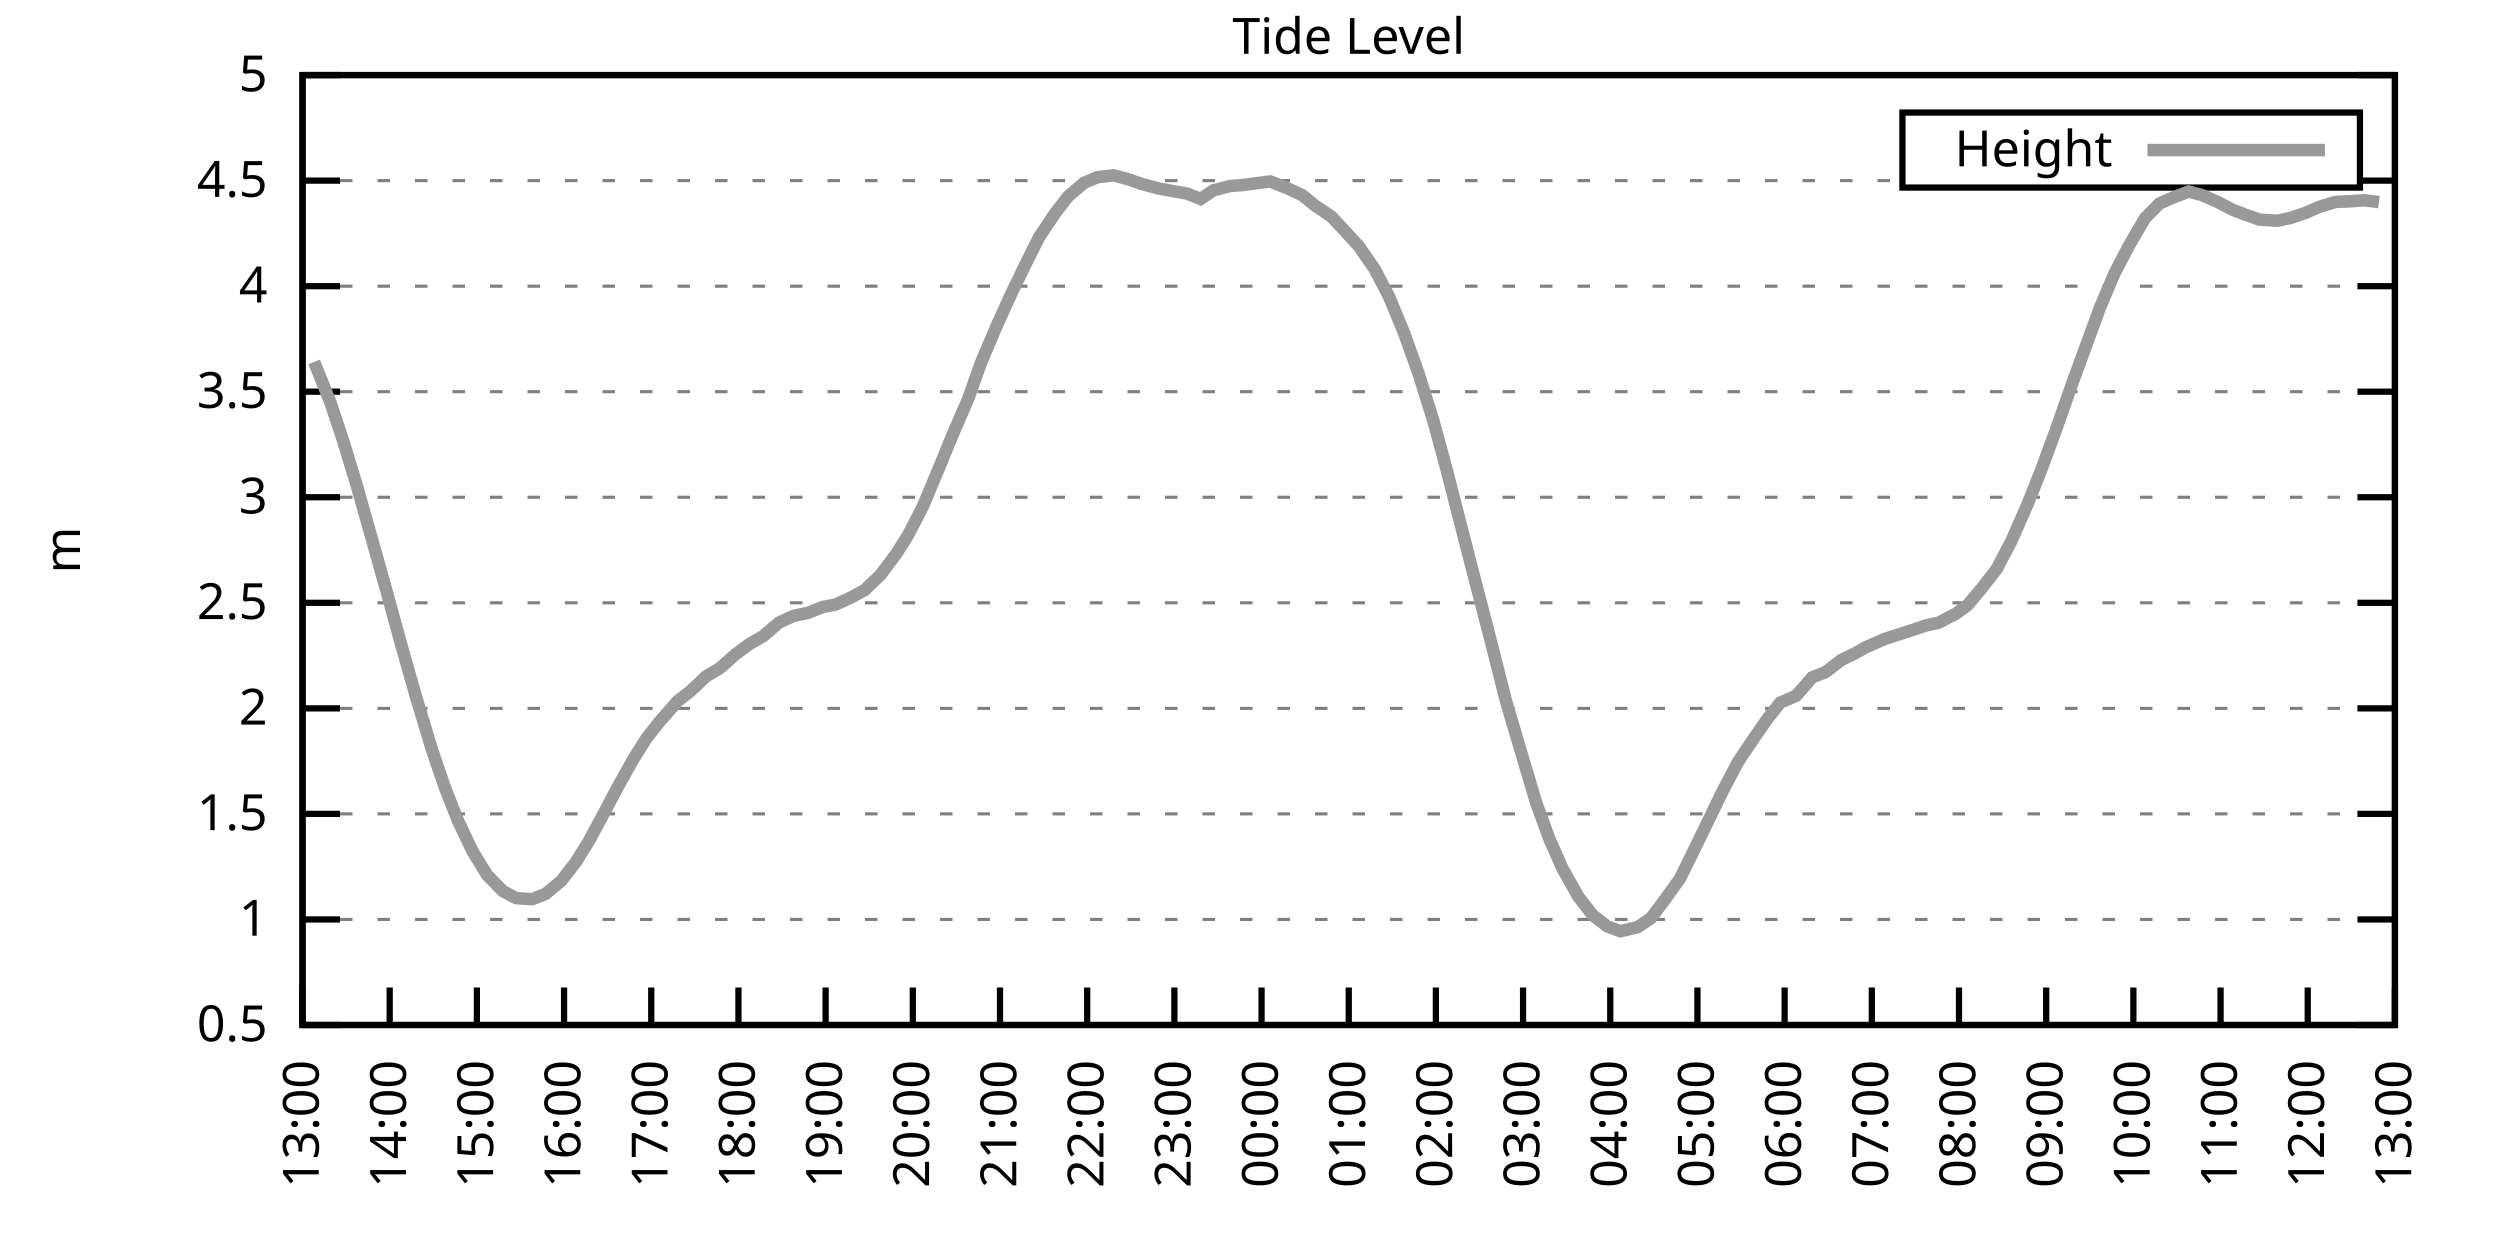
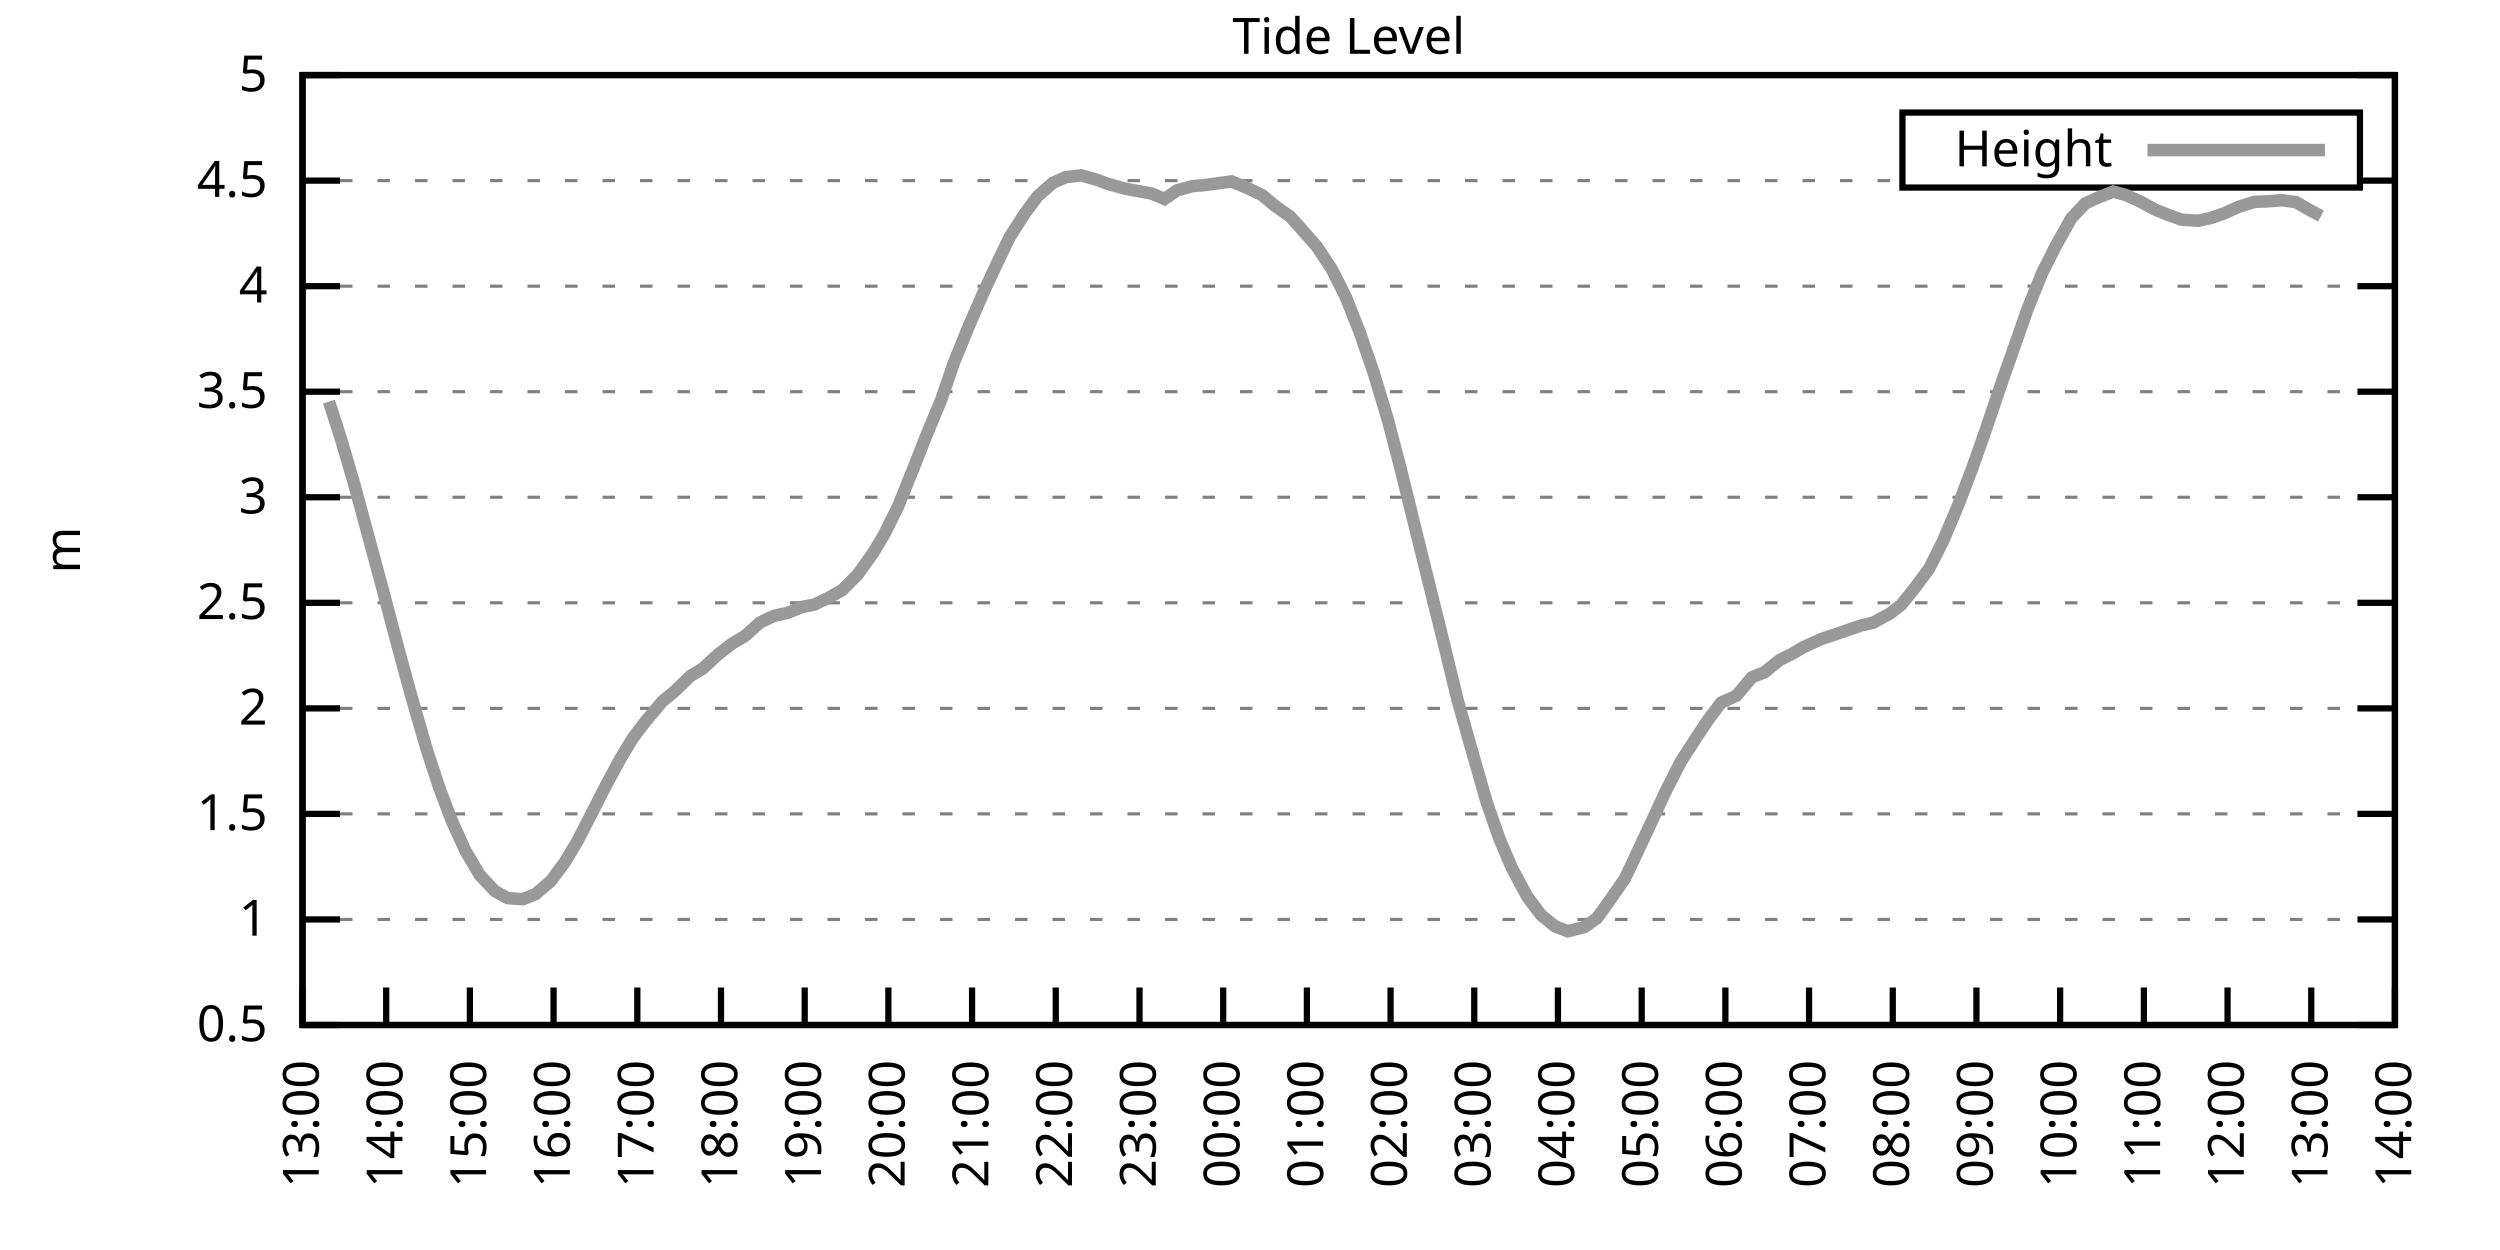
<svg xmlns="http://www.w3.org/2000/svg" xmlns:xlink="http://www.w3.org/1999/xlink" width="400" height="200" viewBox="0 0 400 200">
  <g id="gnuplot_canvas">
    <rect x="0" y="0" width="400" height="200" fill="none" />
    <defs>
      <circle id="gpDot" r="0.5" stroke-width="0.5" stroke="currentColor" />
      <path id="gpPt0" stroke-width="0.333" stroke="currentColor" d="M-1,0 h2 M0,-1 v2" />
      <path id="gpPt1" stroke-width="0.333" stroke="currentColor" d="M-1,-1 L1,1 M1,-1 L-1,1" />
      <path id="gpPt2" stroke-width="0.333" stroke="currentColor" d="M-1,0 L1,0 M0,-1 L0,1 M-1,-1 L1,1 M-1,1 L1,-1" />
      <rect id="gpPt3" stroke-width="0.333" stroke="currentColor" x="-1" y="-1" width="2" height="2" />
      <rect id="gpPt4" stroke-width="0.333" stroke="currentColor" fill="currentColor" x="-1" y="-1" width="2" height="2" />
      <circle id="gpPt5" stroke-width="0.333" stroke="currentColor" cx="0" cy="0" r="1" />
      <use xlink:href="#gpPt5" id="gpPt6" fill="currentColor" stroke="none" />
      <path id="gpPt7" stroke-width="0.333" stroke="currentColor" d="M0,-1.33 L-1.33,0.67 L1.33,0.67 z" />
      <use xlink:href="#gpPt7" id="gpPt8" fill="currentColor" stroke="none" />
      <use xlink:href="#gpPt7" id="gpPt9" stroke="currentColor" transform="rotate(180)" />
      <use xlink:href="#gpPt9" id="gpPt10" fill="currentColor" stroke="none" />
      <use xlink:href="#gpPt3" id="gpPt11" stroke="currentColor" transform="rotate(45)" />
      <use xlink:href="#gpPt11" id="gpPt12" fill="currentColor" stroke="none" />
      <path id="gpPt13" stroke-width="0.333" stroke="currentColor" d="M0,1.330 L1.265,0.411 L0.782,-1.067 L-0.782,-1.076 L-1.265,0.411 z" />
      <use xlink:href="#gpPt13" id="gpPt14" fill="currentColor" stroke="none" />
      <filter id="textbox" filterUnits="objectBoundingBox" x="0" y="0" height="1" width="1">
        <feFlood flood-color="white" flood-opacity="1" result="bgnd" />
        <feComposite in="SourceGraphic" in2="bgnd" operator="atop" />
      </filter>
      <filter id="greybox" filterUnits="objectBoundingBox" x="0" y="0" height="1" width="1">
        <feFlood flood-color="lightgrey" flood-opacity="1" result="grey" />
        <feComposite in="SourceGraphic" in2="grey" operator="atop" />
      </filter>
    </defs>
    <g fill="none" color="white" stroke="currentColor" stroke-width="1.00" stroke-linecap="butt" stroke-linejoin="miter">
</g>
    <g fill="none" color="black" stroke="currentColor" stroke-width="1.00" stroke-linecap="butt" stroke-linejoin="miter">
      <g stroke="none" shape-rendering="crispEdges">
        <polygon fill="rgb(255, 255, 255)" points="48.40,164.00 383.18,164.00 383.18,12.02 48.40,12.02 " />
      </g>
    </g>
    <g fill="none" color="black" stroke="currentColor" stroke-width="1.00" stroke-linecap="butt" stroke-linejoin="miter">
</g>
    <g fill="none" color="black" stroke="black" stroke-width="0.50" stroke-linecap="butt" stroke-linejoin="miter">
</g>
    <g fill="none" color="gray" stroke="currentColor" stroke-width="0.50" stroke-linecap="butt" stroke-linejoin="miter">
      <path stroke="gray" stroke-dasharray="2,4" class="gridline" d="M48.40,164.00 L383.19,164.00  " />
    </g>
    <g fill="none" color="gray" stroke="gray" stroke-width="1.00" stroke-linecap="butt" stroke-linejoin="miter">
</g>
    <g fill="none" color="black" stroke="currentColor" stroke-width="1.00" stroke-linecap="butt" stroke-linejoin="miter">
      <path stroke="black" d="M48.40,164.00 L54.40,164.00 M383.19,164.00 L377.19,164.00  " />
      <g transform="translate(42.80,166.60)" stroke="none" fill="black" font-family="Sans" font-size="8.00" text-anchor="end">
        <text>
          <tspan font-family="Sans"> 0.5</tspan>
        </text>
      </g>
    </g>
    <g fill="none" color="black" stroke="currentColor" stroke-width="1.00" stroke-linecap="butt" stroke-linejoin="miter">
</g>
    <g fill="none" color="black" stroke="black" stroke-width="0.50" stroke-linecap="butt" stroke-linejoin="miter">
</g>
    <g fill="none" color="gray" stroke="currentColor" stroke-width="0.50" stroke-linecap="butt" stroke-linejoin="miter">
      <path stroke="gray" stroke-dasharray="2,4" class="gridline" d="M48.40,147.11 L383.19,147.11  " />
    </g>
    <g fill="none" color="gray" stroke="gray" stroke-width="1.00" stroke-linecap="butt" stroke-linejoin="miter">
</g>
    <g fill="none" color="black" stroke="currentColor" stroke-width="1.00" stroke-linecap="butt" stroke-linejoin="miter">
      <path stroke="black" d="M48.40,147.11 L54.40,147.11 M383.19,147.11 L377.19,147.11  " />
      <g transform="translate(42.80,149.71)" stroke="none" fill="black" font-family="Sans" font-size="8.00" text-anchor="end">
        <text>
          <tspan font-family="Sans"> 1</tspan>
        </text>
      </g>
    </g>
    <g fill="none" color="black" stroke="currentColor" stroke-width="1.00" stroke-linecap="butt" stroke-linejoin="miter">
</g>
    <g fill="none" color="black" stroke="black" stroke-width="0.50" stroke-linecap="butt" stroke-linejoin="miter">
</g>
    <g fill="none" color="gray" stroke="currentColor" stroke-width="0.50" stroke-linecap="butt" stroke-linejoin="miter">
      <path stroke="gray" stroke-dasharray="2,4" class="gridline" d="M48.40,130.22 L383.19,130.22  " />
    </g>
    <g fill="none" color="gray" stroke="gray" stroke-width="1.00" stroke-linecap="butt" stroke-linejoin="miter">
</g>
    <g fill="none" color="black" stroke="currentColor" stroke-width="1.00" stroke-linecap="butt" stroke-linejoin="miter">
      <path stroke="black" d="M48.40,130.22 L54.40,130.22 M383.19,130.22 L377.19,130.22  " />
      <g transform="translate(42.80,132.82)" stroke="none" fill="black" font-family="Sans" font-size="8.00" text-anchor="end">
        <text>
          <tspan font-family="Sans"> 1.5</tspan>
        </text>
      </g>
    </g>
    <g fill="none" color="black" stroke="currentColor" stroke-width="1.00" stroke-linecap="butt" stroke-linejoin="miter">
</g>
    <g fill="none" color="black" stroke="black" stroke-width="0.50" stroke-linecap="butt" stroke-linejoin="miter">
</g>
    <g fill="none" color="gray" stroke="currentColor" stroke-width="0.50" stroke-linecap="butt" stroke-linejoin="miter">
      <path stroke="gray" stroke-dasharray="2,4" class="gridline" d="M48.40,113.34 L383.19,113.34  " />
    </g>
    <g fill="none" color="gray" stroke="gray" stroke-width="1.00" stroke-linecap="butt" stroke-linejoin="miter">
</g>
    <g fill="none" color="black" stroke="currentColor" stroke-width="1.00" stroke-linecap="butt" stroke-linejoin="miter">
      <path stroke="black" d="M48.40,113.34 L54.40,113.34 M383.19,113.34 L377.19,113.34  " />
      <g transform="translate(42.80,115.94)" stroke="none" fill="black" font-family="Sans" font-size="8.00" text-anchor="end">
        <text>
          <tspan font-family="Sans"> 2</tspan>
        </text>
      </g>
    </g>
    <g fill="none" color="black" stroke="currentColor" stroke-width="1.00" stroke-linecap="butt" stroke-linejoin="miter">
</g>
    <g fill="none" color="black" stroke="black" stroke-width="0.50" stroke-linecap="butt" stroke-linejoin="miter">
</g>
    <g fill="none" color="gray" stroke="currentColor" stroke-width="0.50" stroke-linecap="butt" stroke-linejoin="miter">
      <path stroke="gray" stroke-dasharray="2,4" class="gridline" d="M48.40,96.45 L383.19,96.45  " />
    </g>
    <g fill="none" color="gray" stroke="gray" stroke-width="1.00" stroke-linecap="butt" stroke-linejoin="miter">
</g>
    <g fill="none" color="black" stroke="currentColor" stroke-width="1.00" stroke-linecap="butt" stroke-linejoin="miter">
      <path stroke="black" d="M48.40,96.45 L54.40,96.45 M383.19,96.45 L377.19,96.45  " />
      <g transform="translate(42.80,99.05)" stroke="none" fill="black" font-family="Sans" font-size="8.00" text-anchor="end">
        <text>
          <tspan font-family="Sans"> 2.5</tspan>
        </text>
      </g>
    </g>
    <g fill="none" color="black" stroke="currentColor" stroke-width="1.00" stroke-linecap="butt" stroke-linejoin="miter">
</g>
    <g fill="none" color="black" stroke="black" stroke-width="0.50" stroke-linecap="butt" stroke-linejoin="miter">
</g>
    <g fill="none" color="gray" stroke="currentColor" stroke-width="0.50" stroke-linecap="butt" stroke-linejoin="miter">
      <path stroke="gray" stroke-dasharray="2,4" class="gridline" d="M48.40,79.56 L383.19,79.56  " />
    </g>
    <g fill="none" color="gray" stroke="gray" stroke-width="1.00" stroke-linecap="butt" stroke-linejoin="miter">
</g>
    <g fill="none" color="black" stroke="currentColor" stroke-width="1.00" stroke-linecap="butt" stroke-linejoin="miter">
      <path stroke="black" d="M48.40,79.56 L54.40,79.56 M383.19,79.56 L377.19,79.56  " />
      <g transform="translate(42.80,82.16)" stroke="none" fill="black" font-family="Sans" font-size="8.00" text-anchor="end">
        <text>
          <tspan font-family="Sans"> 3</tspan>
        </text>
      </g>
    </g>
    <g fill="none" color="black" stroke="currentColor" stroke-width="1.00" stroke-linecap="butt" stroke-linejoin="miter">
</g>
    <g fill="none" color="black" stroke="black" stroke-width="0.50" stroke-linecap="butt" stroke-linejoin="miter">
</g>
    <g fill="none" color="gray" stroke="currentColor" stroke-width="0.50" stroke-linecap="butt" stroke-linejoin="miter">
      <path stroke="gray" stroke-dasharray="2,4" class="gridline" d="M48.40,62.67 L383.19,62.67  " />
    </g>
    <g fill="none" color="gray" stroke="gray" stroke-width="1.00" stroke-linecap="butt" stroke-linejoin="miter">
</g>
    <g fill="none" color="black" stroke="currentColor" stroke-width="1.00" stroke-linecap="butt" stroke-linejoin="miter">
      <path stroke="black" d="M48.40,62.67 L54.40,62.67 M383.19,62.67 L377.19,62.67  " />
      <g transform="translate(42.80,65.27)" stroke="none" fill="black" font-family="Sans" font-size="8.00" text-anchor="end">
        <text>
          <tspan font-family="Sans"> 3.5</tspan>
        </text>
      </g>
    </g>
    <g fill="none" color="black" stroke="currentColor" stroke-width="1.00" stroke-linecap="butt" stroke-linejoin="miter">
</g>
    <g fill="none" color="black" stroke="black" stroke-width="0.50" stroke-linecap="butt" stroke-linejoin="miter">
</g>
    <g fill="none" color="gray" stroke="currentColor" stroke-width="0.50" stroke-linecap="butt" stroke-linejoin="miter">
      <path stroke="gray" stroke-dasharray="2,4" class="gridline" d="M48.40,45.79 L383.19,45.79  " />
    </g>
    <g fill="none" color="gray" stroke="gray" stroke-width="1.00" stroke-linecap="butt" stroke-linejoin="miter">
</g>
    <g fill="none" color="black" stroke="currentColor" stroke-width="1.00" stroke-linecap="butt" stroke-linejoin="miter">
      <path stroke="black" d="M48.40,45.79 L54.40,45.79 M383.19,45.79 L377.19,45.79  " />
      <g transform="translate(42.80,48.39)" stroke="none" fill="black" font-family="Sans" font-size="8.00" text-anchor="end">
        <text>
          <tspan font-family="Sans"> 4</tspan>
        </text>
      </g>
    </g>
    <g fill="none" color="black" stroke="currentColor" stroke-width="1.00" stroke-linecap="butt" stroke-linejoin="miter">
</g>
    <g fill="none" color="black" stroke="black" stroke-width="0.50" stroke-linecap="butt" stroke-linejoin="miter">
</g>
    <g fill="none" color="gray" stroke="currentColor" stroke-width="0.50" stroke-linecap="butt" stroke-linejoin="miter">
      <path stroke="gray" stroke-dasharray="2,4" class="gridline" d="M48.40,28.90 L304.39,28.90 M377.59,28.90 L383.19,28.90  " />
    </g>
    <g fill="none" color="gray" stroke="gray" stroke-width="1.00" stroke-linecap="butt" stroke-linejoin="miter">
</g>
    <g fill="none" color="black" stroke="currentColor" stroke-width="1.00" stroke-linecap="butt" stroke-linejoin="miter">
      <path stroke="black" d="M48.40,28.90 L54.40,28.90 M383.19,28.90 L377.19,28.90  " />
      <g transform="translate(42.80,31.50)" stroke="none" fill="black" font-family="Sans" font-size="8.00" text-anchor="end">
        <text>
          <tspan font-family="Sans"> 4.5</tspan>
        </text>
      </g>
    </g>
    <g fill="none" color="black" stroke="currentColor" stroke-width="1.00" stroke-linecap="butt" stroke-linejoin="miter">
</g>
    <g fill="none" color="black" stroke="black" stroke-width="0.50" stroke-linecap="butt" stroke-linejoin="miter">
</g>
    <g fill="none" color="gray" stroke="currentColor" stroke-width="0.50" stroke-linecap="butt" stroke-linejoin="miter">
      <path stroke="gray" stroke-dasharray="2,4" class="gridline" d="M48.40,12.01 L383.19,12.01  " />
    </g>
    <g fill="none" color="gray" stroke="gray" stroke-width="1.00" stroke-linecap="butt" stroke-linejoin="miter">
</g>
    <g fill="none" color="black" stroke="currentColor" stroke-width="1.00" stroke-linecap="butt" stroke-linejoin="miter">
      <path stroke="black" d="M48.40,12.01 L54.40,12.01 M383.19,12.01 L377.19,12.01  " />
      <g transform="translate(42.80,14.61)" stroke="none" fill="black" font-family="Sans" font-size="8.00" text-anchor="end">
        <text>
          <tspan font-family="Sans"> 5</tspan>
        </text>
      </g>
    </g>
    <g fill="none" color="black" stroke="currentColor" stroke-width="1.00" stroke-linecap="butt" stroke-linejoin="miter">
      <path stroke="black" d="M48.40,164.00 L48.40,158.00  " />
      <g transform="translate(51.00,169.60) rotate(270.00)" stroke="none" fill="black" font-family="Sans" font-size="8.00" text-anchor="end">
        <text>
          <tspan font-family="Sans">13:00</tspan>
        </text>
      </g>
    </g>
    <g fill="none" color="black" stroke="currentColor" stroke-width="1.00" stroke-linecap="butt" stroke-linejoin="miter">
-       <path stroke="black" d="M62.35,164.00 L62.35,158.00  " />
-       <g transform="translate(64.95,169.60) rotate(270.00)" stroke="none" fill="black" font-family="Sans" font-size="8.00" text-anchor="end">
+       <path stroke="black" d="M61.79,164.00 L61.79,158.00  " />
+       <g transform="translate(64.39,169.60) rotate(270.00)" stroke="none" fill="black" font-family="Sans" font-size="8.00" text-anchor="end">
        <text>
          <tspan font-family="Sans">14:00</tspan>
        </text>
      </g>
    </g>
    <g fill="none" color="black" stroke="currentColor" stroke-width="1.00" stroke-linecap="butt" stroke-linejoin="miter">
-       <path stroke="black" d="M76.30,164.00 L76.30,158.00  " />
-       <g transform="translate(78.90,169.60) rotate(270.00)" stroke="none" fill="black" font-family="Sans" font-size="8.00" text-anchor="end">
+       <path stroke="black" d="M75.18,164.00 L75.18,158.00  " />
+       <g transform="translate(77.78,169.60) rotate(270.00)" stroke="none" fill="black" font-family="Sans" font-size="8.00" text-anchor="end">
        <text>
          <tspan font-family="Sans">15:00</tspan>
        </text>
      </g>
    </g>
    <g fill="none" color="black" stroke="currentColor" stroke-width="1.00" stroke-linecap="butt" stroke-linejoin="miter">
-       <path stroke="black" d="M90.25,164.00 L90.25,158.00  " />
-       <g transform="translate(92.85,169.60) rotate(270.00)" stroke="none" fill="black" font-family="Sans" font-size="8.00" text-anchor="end">
+       <path stroke="black" d="M88.57,164.00 L88.57,158.00  " />
+       <g transform="translate(91.17,169.60) rotate(270.00)" stroke="none" fill="black" font-family="Sans" font-size="8.00" text-anchor="end">
        <text>
          <tspan font-family="Sans">16:00</tspan>
        </text>
      </g>
    </g>
    <g fill="none" color="black" stroke="currentColor" stroke-width="1.00" stroke-linecap="butt" stroke-linejoin="miter">
-       <path stroke="black" d="M104.20,164.00 L104.20,158.00  " />
-       <g transform="translate(106.80,169.60) rotate(270.00)" stroke="none" fill="black" font-family="Sans" font-size="8.00" text-anchor="end">
+       <path stroke="black" d="M101.97,164.00 L101.97,158.00  " />
+       <g transform="translate(104.57,169.60) rotate(270.00)" stroke="none" fill="black" font-family="Sans" font-size="8.00" text-anchor="end">
        <text>
          <tspan font-family="Sans">17:00</tspan>
        </text>
      </g>
    </g>
    <g fill="none" color="black" stroke="currentColor" stroke-width="1.00" stroke-linecap="butt" stroke-linejoin="miter">
-       <path stroke="black" d="M118.15,164.00 L118.15,158.00  " />
-       <g transform="translate(120.75,169.60) rotate(270.00)" stroke="none" fill="black" font-family="Sans" font-size="8.00" text-anchor="end">
+       <path stroke="black" d="M115.36,164.00 L115.36,158.00  " />
+       <g transform="translate(117.96,169.60) rotate(270.00)" stroke="none" fill="black" font-family="Sans" font-size="8.00" text-anchor="end">
        <text>
          <tspan font-family="Sans">18:00</tspan>
        </text>
      </g>
    </g>
    <g fill="none" color="black" stroke="currentColor" stroke-width="1.00" stroke-linecap="butt" stroke-linejoin="miter">
-       <path stroke="black" d="M132.10,164.00 L132.10,158.00  " />
-       <g transform="translate(134.70,169.60) rotate(270.00)" stroke="none" fill="black" font-family="Sans" font-size="8.00" text-anchor="end">
+       <path stroke="black" d="M128.75,164.00 L128.75,158.00  " />
+       <g transform="translate(131.35,169.60) rotate(270.00)" stroke="none" fill="black" font-family="Sans" font-size="8.00" text-anchor="end">
        <text>
          <tspan font-family="Sans">19:00</tspan>
        </text>
      </g>
    </g>
    <g fill="none" color="black" stroke="currentColor" stroke-width="1.00" stroke-linecap="butt" stroke-linejoin="miter">
-       <path stroke="black" d="M146.05,164.00 L146.05,158.00  " />
-       <g transform="translate(148.65,169.60) rotate(270.00)" stroke="none" fill="black" font-family="Sans" font-size="8.00" text-anchor="end">
+       <path stroke="black" d="M142.14,164.00 L142.14,158.00  " />
+       <g transform="translate(144.74,169.60) rotate(270.00)" stroke="none" fill="black" font-family="Sans" font-size="8.00" text-anchor="end">
        <text>
          <tspan font-family="Sans">20:00</tspan>
        </text>
      </g>
    </g>
    <g fill="none" color="black" stroke="currentColor" stroke-width="1.00" stroke-linecap="butt" stroke-linejoin="miter">
-       <path stroke="black" d="M160.00,164.00 L160.00,158.00  " />
-       <g transform="translate(162.60,169.60) rotate(270.00)" stroke="none" fill="black" font-family="Sans" font-size="8.00" text-anchor="end">
+       <path stroke="black" d="M155.53,164.00 L155.53,158.00  " />
+       <g transform="translate(158.13,169.60) rotate(270.00)" stroke="none" fill="black" font-family="Sans" font-size="8.00" text-anchor="end">
        <text>
          <tspan font-family="Sans">21:00</tspan>
        </text>
      </g>
    </g>
    <g fill="none" color="black" stroke="currentColor" stroke-width="1.00" stroke-linecap="butt" stroke-linejoin="miter">
-       <path stroke="black" d="M173.95,164.00 L173.95,158.00  " />
-       <g transform="translate(176.55,169.60) rotate(270.00)" stroke="none" fill="black" font-family="Sans" font-size="8.00" text-anchor="end">
+       <path stroke="black" d="M168.92,164.00 L168.92,158.00  " />
+       <g transform="translate(171.52,169.60) rotate(270.00)" stroke="none" fill="black" font-family="Sans" font-size="8.00" text-anchor="end">
        <text>
          <tspan font-family="Sans">22:00</tspan>
        </text>
      </g>
    </g>
    <g fill="none" color="black" stroke="currentColor" stroke-width="1.00" stroke-linecap="butt" stroke-linejoin="miter">
-       <path stroke="black" d="M187.90,164.00 L187.90,158.00  " />
-       <g transform="translate(190.50,169.60) rotate(270.00)" stroke="none" fill="black" font-family="Sans" font-size="8.00" text-anchor="end">
+       <path stroke="black" d="M182.32,164.00 L182.32,158.00  " />
+       <g transform="translate(184.92,169.60) rotate(270.00)" stroke="none" fill="black" font-family="Sans" font-size="8.00" text-anchor="end">
        <text>
          <tspan font-family="Sans">23:00</tspan>
        </text>
      </g>
    </g>
    <g fill="none" color="black" stroke="currentColor" stroke-width="1.00" stroke-linecap="butt" stroke-linejoin="miter">
-       <path stroke="black" d="M201.85,164.00 L201.85,158.00  " />
-       <g transform="translate(204.45,169.60) rotate(270.00)" stroke="none" fill="black" font-family="Sans" font-size="8.00" text-anchor="end">
+       <path stroke="black" d="M195.71,164.00 L195.71,158.00  " />
+       <g transform="translate(198.31,169.60) rotate(270.00)" stroke="none" fill="black" font-family="Sans" font-size="8.00" text-anchor="end">
        <text>
          <tspan font-family="Sans">00:00</tspan>
        </text>
      </g>
    </g>
    <g fill="none" color="black" stroke="currentColor" stroke-width="1.00" stroke-linecap="butt" stroke-linejoin="miter">
-       <path stroke="black" d="M215.80,164.00 L215.80,158.00  " />
-       <g transform="translate(218.40,169.60) rotate(270.00)" stroke="none" fill="black" font-family="Sans" font-size="8.00" text-anchor="end">
+       <path stroke="black" d="M209.10,164.00 L209.10,158.00  " />
+       <g transform="translate(211.70,169.60) rotate(270.00)" stroke="none" fill="black" font-family="Sans" font-size="8.00" text-anchor="end">
        <text>
          <tspan font-family="Sans">01:00</tspan>
        </text>
      </g>
    </g>
    <g fill="none" color="black" stroke="currentColor" stroke-width="1.00" stroke-linecap="butt" stroke-linejoin="miter">
-       <path stroke="black" d="M229.74,164.00 L229.74,158.00  " />
-       <g transform="translate(232.34,169.60) rotate(270.00)" stroke="none" fill="black" font-family="Sans" font-size="8.00" text-anchor="end">
+       <path stroke="black" d="M222.49,164.00 L222.49,158.00  " />
+       <g transform="translate(225.09,169.60) rotate(270.00)" stroke="none" fill="black" font-family="Sans" font-size="8.00" text-anchor="end">
        <text>
          <tspan font-family="Sans">02:00</tspan>
        </text>
      </g>
    </g>
    <g fill="none" color="black" stroke="currentColor" stroke-width="1.00" stroke-linecap="butt" stroke-linejoin="miter">
-       <path stroke="black" d="M243.69,164.00 L243.69,158.00  " />
-       <g transform="translate(246.29,169.60) rotate(270.00)" stroke="none" fill="black" font-family="Sans" font-size="8.00" text-anchor="end">
+       <path stroke="black" d="M235.88,164.00 L235.88,158.00  " />
+       <g transform="translate(238.48,169.60) rotate(270.00)" stroke="none" fill="black" font-family="Sans" font-size="8.00" text-anchor="end">
        <text>
          <tspan font-family="Sans">03:00</tspan>
        </text>
      </g>
    </g>
    <g fill="none" color="black" stroke="currentColor" stroke-width="1.00" stroke-linecap="butt" stroke-linejoin="miter">
-       <path stroke="black" d="M257.64,164.00 L257.64,158.00  " />
-       <g transform="translate(260.24,169.60) rotate(270.00)" stroke="none" fill="black" font-family="Sans" font-size="8.00" text-anchor="end">
+       <path stroke="black" d="M249.27,164.00 L249.27,158.00  " />
+       <g transform="translate(251.87,169.60) rotate(270.00)" stroke="none" fill="black" font-family="Sans" font-size="8.00" text-anchor="end">
        <text>
          <tspan font-family="Sans">04:00</tspan>
        </text>
      </g>
    </g>
    <g fill="none" color="black" stroke="currentColor" stroke-width="1.00" stroke-linecap="butt" stroke-linejoin="miter">
-       <path stroke="black" d="M271.59,164.00 L271.59,158.00  " />
-       <g transform="translate(274.19,169.60) rotate(270.00)" stroke="none" fill="black" font-family="Sans" font-size="8.00" text-anchor="end">
+       <path stroke="black" d="M262.67,164.00 L262.67,158.00  " />
+       <g transform="translate(265.27,169.60) rotate(270.00)" stroke="none" fill="black" font-family="Sans" font-size="8.00" text-anchor="end">
        <text>
          <tspan font-family="Sans">05:00</tspan>
        </text>
      </g>
    </g>
    <g fill="none" color="black" stroke="currentColor" stroke-width="1.00" stroke-linecap="butt" stroke-linejoin="miter">
-       <path stroke="black" d="M285.54,164.00 L285.54,158.00  " />
-       <g transform="translate(288.14,169.60) rotate(270.00)" stroke="none" fill="black" font-family="Sans" font-size="8.00" text-anchor="end">
+       <path stroke="black" d="M276.06,164.00 L276.06,158.00  " />
+       <g transform="translate(278.66,169.60) rotate(270.00)" stroke="none" fill="black" font-family="Sans" font-size="8.00" text-anchor="end">
        <text>
          <tspan font-family="Sans">06:00</tspan>
        </text>
      </g>
    </g>
    <g fill="none" color="black" stroke="currentColor" stroke-width="1.00" stroke-linecap="butt" stroke-linejoin="miter">
-       <path stroke="black" d="M299.49,164.00 L299.49,158.00  " />
-       <g transform="translate(302.09,169.60) rotate(270.00)" stroke="none" fill="black" font-family="Sans" font-size="8.00" text-anchor="end">
+       <path stroke="black" d="M289.45,164.00 L289.45,158.00  " />
+       <g transform="translate(292.05,169.60) rotate(270.00)" stroke="none" fill="black" font-family="Sans" font-size="8.00" text-anchor="end">
        <text>
          <tspan font-family="Sans">07:00</tspan>
        </text>
      </g>
    </g>
    <g fill="none" color="black" stroke="currentColor" stroke-width="1.00" stroke-linecap="butt" stroke-linejoin="miter">
-       <path stroke="black" d="M313.44,164.00 L313.44,158.00  " />
-       <g transform="translate(316.04,169.60) rotate(270.00)" stroke="none" fill="black" font-family="Sans" font-size="8.00" text-anchor="end">
+       <path stroke="black" d="M302.84,164.00 L302.84,158.00  " />
+       <g transform="translate(305.44,169.60) rotate(270.00)" stroke="none" fill="black" font-family="Sans" font-size="8.00" text-anchor="end">
        <text>
          <tspan font-family="Sans">08:00</tspan>
        </text>
      </g>
    </g>
    <g fill="none" color="black" stroke="currentColor" stroke-width="1.00" stroke-linecap="butt" stroke-linejoin="miter">
-       <path stroke="black" d="M327.39,164.00 L327.39,158.00  " />
-       <g transform="translate(329.99,169.60) rotate(270.00)" stroke="none" fill="black" font-family="Sans" font-size="8.00" text-anchor="end">
+       <path stroke="black" d="M316.23,164.00 L316.23,158.00  " />
+       <g transform="translate(318.83,169.60) rotate(270.00)" stroke="none" fill="black" font-family="Sans" font-size="8.00" text-anchor="end">
        <text>
          <tspan font-family="Sans">09:00</tspan>
        </text>
      </g>
    </g>
    <g fill="none" color="black" stroke="currentColor" stroke-width="1.00" stroke-linecap="butt" stroke-linejoin="miter">
-       <path stroke="black" d="M341.34,164.00 L341.34,158.00  " />
-       <g transform="translate(343.94,169.60) rotate(270.00)" stroke="none" fill="black" font-family="Sans" font-size="8.00" text-anchor="end">
+       <path stroke="black" d="M329.62,164.00 L329.62,158.00  " />
+       <g transform="translate(332.22,169.60) rotate(270.00)" stroke="none" fill="black" font-family="Sans" font-size="8.00" text-anchor="end">
        <text>
          <tspan font-family="Sans">10:00</tspan>
        </text>
      </g>
    </g>
    <g fill="none" color="black" stroke="currentColor" stroke-width="1.00" stroke-linecap="butt" stroke-linejoin="miter">
-       <path stroke="black" d="M355.29,164.00 L355.29,158.00  " />
-       <g transform="translate(357.89,169.60) rotate(270.00)" stroke="none" fill="black" font-family="Sans" font-size="8.00" text-anchor="end">
+       <path stroke="black" d="M343.02,164.00 L343.02,158.00  " />
+       <g transform="translate(345.62,169.60) rotate(270.00)" stroke="none" fill="black" font-family="Sans" font-size="8.00" text-anchor="end">
        <text>
          <tspan font-family="Sans">11:00</tspan>
        </text>
      </g>
    </g>
    <g fill="none" color="black" stroke="currentColor" stroke-width="1.00" stroke-linecap="butt" stroke-linejoin="miter">
-       <path stroke="black" d="M369.24,164.00 L369.24,158.00  " />
-       <g transform="translate(371.84,169.60) rotate(270.00)" stroke="none" fill="black" font-family="Sans" font-size="8.00" text-anchor="end">
+       <path stroke="black" d="M356.41,164.00 L356.41,158.00  " />
+       <g transform="translate(359.01,169.60) rotate(270.00)" stroke="none" fill="black" font-family="Sans" font-size="8.00" text-anchor="end">
        <text>
          <tspan font-family="Sans">12:00</tspan>
+         </text>
+       </g>
+     </g>
+     <g fill="none" color="black" stroke="currentColor" stroke-width="1.00" stroke-linecap="butt" stroke-linejoin="miter">
+       <path stroke="black" d="M369.80,164.00 L369.80,158.00  " />
+       <g transform="translate(372.40,169.60) rotate(270.00)" stroke="none" fill="black" font-family="Sans" font-size="8.00" text-anchor="end">
+         <text>
+           <tspan font-family="Sans">13:00</tspan>
        </text>
      </g>
    </g>
    <g fill="none" color="black" stroke="currentColor" stroke-width="1.00" stroke-linecap="butt" stroke-linejoin="miter">
      <path stroke="black" d="M383.19,164.00 L383.19,158.00  " />
      <g transform="translate(385.79,169.60) rotate(270.00)" stroke="none" fill="black" font-family="Sans" font-size="8.00" text-anchor="end">
        <text>
-           <tspan font-family="Sans">13:00</tspan>
+           <tspan font-family="Sans">14:00</tspan>
        </text>
      </g>
    </g>
    <g fill="none" color="black" stroke="currentColor" stroke-width="1.00" stroke-linecap="butt" stroke-linejoin="miter">
</g>
    <g fill="none" color="black" stroke="currentColor" stroke-width="1.00" stroke-linecap="butt" stroke-linejoin="miter">
      <path stroke="black" d="M48.40,12.01 L48.40,164.00 L383.19,164.00 L383.19,12.01 L48.40,12.01 Z  " />
    </g>
    <g fill="none" color="black" stroke="currentColor" stroke-width="1.00" stroke-linecap="butt" stroke-linejoin="miter">
</g>
    <g fill="none" color="black" stroke="currentColor" stroke-width="1.00" stroke-linecap="butt" stroke-linejoin="miter">
      <path stroke="black" d="M304.39,30.01 L304.39,18.01 L377.59,18.01 L377.59,30.01 L304.39,30.01 Z  " />
    </g>
    <g id="Tide_level_plot_1">
      <g fill="none" color="white" stroke="black" stroke-width="2.00" stroke-linecap="butt" stroke-linejoin="miter">
</g>
      <g fill="none" color="black" stroke="currentColor" stroke-width="2.00" stroke-linecap="butt" stroke-linejoin="miter">
        <g transform="translate(337.99,26.61)" stroke="none" fill="black" font-family="Sans" font-size="8.00" text-anchor="end">
          <text>
            <tspan font-family="Sans">Height</tspan>
          </text>
        </g>
      </g>
      <g fill="none" color="black" stroke="currentColor" stroke-width="2.00" stroke-linecap="butt" stroke-linejoin="miter">
-         <path stroke="rgb(153, 153, 153)" d="M343.59,24.01 L371.99,24.01 M50.26,57.91 L52.82,64.26 L54.91,70.54 L57.00,77.40 L59.56,86.45 L61.65,93.88   L64.21,103.20 L66.53,111.38 L69.09,119.86 L71.18,126.00 L73.28,131.31 L75.60,136.20 L77.93,139.99 L80.48,142.59   L82.58,143.70 L85.13,143.87 L87.23,143.06 L89.78,140.97 L92.11,137.96 L94.20,134.62 L96.76,129.85 L98.85,125.90   L101.41,121.34 L103.50,118.03 L105.59,115.40 L108.38,112.22 L110.48,110.57 L113.03,108.17 L115.13,106.95 L117.68,104.69   L120.01,102.97 L122.10,101.79 L124.66,99.59 L126.98,98.54 L129.31,98.04 L131.63,97.12 L133.72,96.72 L136.28,95.54   L138.37,94.39 L140.93,91.92 L143.49,88.48 L145.35,85.51 L147.67,81.01 L150.23,74.90 L152.32,69.80 L154.88,63.89   L156.97,58.01 L159.53,52.00 L161.86,46.87 L164.41,41.63 L166.27,37.92 L168.83,34.10 L170.92,31.40 L173.48,29.24   L175.57,28.36 L178.13,28.05 L180.69,28.73 L182.55,29.40 L185.34,30.15 L187.20,30.49 L189.99,30.99 L192.08,31.84   L194.17,30.45 L196.73,29.78 L198.82,29.61 L201.38,29.27 L203.24,29.03 L206.03,30.15 L208.36,31.23 L210.45,32.92   L213.01,34.64 L214.87,36.63 L217.42,39.40 L219.98,43.12 L222.30,47.58 L224.63,53.22 L226.95,59.70 L229.28,67.13   L231.37,74.80 L233.70,83.88 L236.02,92.90 L238.58,102.76 L240.90,111.95 L243.00,119.08 L245.79,128.43 L247.88,134.18   L249.97,138.90 L252.53,143.46 L254.85,146.44 L257.18,148.23 L259.27,149.00 L262.06,148.33 L264.15,146.91 L266.25,144.11   L268.80,140.56 L270.90,136.30 L273.45,131.07 L275.55,126.71 L278.10,121.88 L280.66,118.07 L282.75,115.06 L284.85,112.42   L287.40,111.31 L289.96,108.37 L292.05,107.56 L294.61,105.60 L296.70,104.59 L298.56,103.54 L301.58,102.22 L303.68,101.55   L305.77,100.87 L308.09,100.10 L310.19,99.62 L312.98,98.17 L314.84,96.79 L317.16,94.02 L319.49,91.01 L321.81,86.59   L324.37,80.78 L326.69,74.93 L329.02,68.58 L331.58,61.29 L333.67,55.58 L335.99,49.23 L338.32,43.73 L340.64,39.30   L343.20,34.91 L345.53,32.55 L347.62,31.63 L350.18,30.65 L352.27,31.19 L354.83,32.31 L357.15,33.53 L359.24,34.34   L361.57,35.15 L364.36,35.32 L366.45,34.88 L368.78,34.10 L371.10,33.09 L373.66,32.31 L375.98,32.21 L378.31,32.04   L380.63,32.34  " />
+         <path stroke="rgb(153, 153, 153)" d="M343.59,24.01 L371.99,24.01 M52.64,64.26 L54.65,70.54 L56.66,77.40 L59.11,86.45 L61.12,93.88 L63.58,103.20   L65.81,111.38 L68.26,119.86 L70.27,126.00 L72.28,131.31 L74.51,136.20 L76.75,139.99 L79.20,142.59 L81.21,143.70   L83.66,143.87 L85.67,143.06 L88.13,140.97 L90.36,137.96 L92.37,134.62 L94.82,129.85 L96.83,125.90 L99.29,121.34   L101.30,118.03 L103.31,115.40 L105.98,112.22 L107.99,110.57 L110.45,108.17 L112.46,106.95 L114.91,104.69 L117.14,102.97   L119.15,101.79 L121.61,99.59 L123.84,98.54 L126.07,98.04 L128.30,97.12 L130.31,96.72 L132.77,95.54 L134.78,94.39   L137.23,91.92 L139.69,88.48 L141.47,85.51 L143.70,81.01 L146.16,74.90 L148.17,69.80 L150.62,63.89 L152.63,58.01   L155.09,52.00 L157.32,46.87 L159.77,41.63 L161.56,37.92 L164.01,34.10 L166.02,31.40 L168.48,29.24 L170.49,28.36   L172.94,28.05 L175.40,28.73 L177.18,29.40 L179.86,30.15 L181.65,30.49 L184.32,30.99 L186.33,31.84 L188.34,30.45   L190.80,29.78 L192.81,29.61 L195.26,29.27 L197.05,29.03 L199.73,30.15 L201.96,31.23 L203.97,32.92 L206.42,34.64   L208.21,36.63 L210.66,39.40 L213.12,43.12 L215.35,47.58 L217.58,53.22 L219.81,59.70 L222.04,67.13 L224.05,74.80   L226.29,83.88 L228.52,92.90 L230.97,102.76 L233.20,111.95 L235.21,119.08 L237.89,128.43 L239.90,134.18 L241.91,138.90   L244.36,143.46 L246.60,146.44 L248.83,148.23 L250.84,149.00 L253.51,148.33 L255.52,146.91 L257.53,144.11 L259.99,140.56   L262.00,136.30 L264.45,131.07 L266.46,126.71 L268.92,121.88 L271.37,118.07 L273.38,115.06 L275.39,112.42 L277.84,111.31   L280.30,108.37 L282.31,107.56 L284.76,105.60 L286.77,104.59 L288.56,103.54 L291.46,102.22 L293.47,101.55 L295.48,100.87   L297.71,100.10 L299.72,99.62 L302.39,98.17 L304.18,96.79 L306.41,94.02 L308.64,91.01 L310.88,86.59 L313.33,80.78   L315.56,74.93 L317.79,68.58 L320.25,61.29 L322.26,55.58 L324.49,49.23 L326.72,43.73 L328.95,39.30 L331.41,34.91   L333.64,32.55 L335.65,31.63 L338.10,30.65 L340.11,31.19 L342.57,32.31 L344.80,33.53 L346.81,34.34 L349.04,35.15   L351.72,35.32 L353.73,34.88 L355.96,34.10 L358.19,33.09 L360.65,32.31 L362.88,32.21 L365.11,32.04 L367.34,32.34   L369.35,33.49 L371.36,34.57  " />
      </g>
    </g>
    <g fill="none" color="black" stroke="currentColor" stroke-width="2.00" stroke-linecap="butt" stroke-linejoin="miter">
</g>
    <g fill="none" color="black" stroke="black" stroke-width="1.00" stroke-linecap="butt" stroke-linejoin="miter">
</g>
    <g fill="none" color="black" stroke="currentColor" stroke-width="1.00" stroke-linecap="butt" stroke-linejoin="miter">
      <path stroke="black" d="M48.40,12.01 L48.40,164.00 L383.19,164.00 L383.19,12.01 L48.40,12.01 Z  " />
      <g transform="translate(12.80,88.01) rotate(270.00)" stroke="none" fill="black" font-family="Sans" font-size="8.00" text-anchor="middle">
        <text>
          <tspan font-family="Sans">m</tspan>
        </text>
      </g>
    </g>
    <g fill="none" color="black" stroke="currentColor" stroke-width="1.00" stroke-linecap="butt" stroke-linejoin="miter">
</g>
    <g fill="none" color="black" stroke="currentColor" stroke-width="1.00" stroke-linecap="butt" stroke-linejoin="miter">
      <g transform="translate(215.79,8.61)" stroke="none" fill="black" font-family="Sans" font-size="8.00" text-anchor="middle">
        <text>
          <tspan font-family="Sans">Tide Level</tspan>
        </text>
      </g>
    </g>
    <g fill="none" color="black" stroke="currentColor" stroke-width="1.00" stroke-linecap="butt" stroke-linejoin="miter">
</g>
  </g>
</svg>
